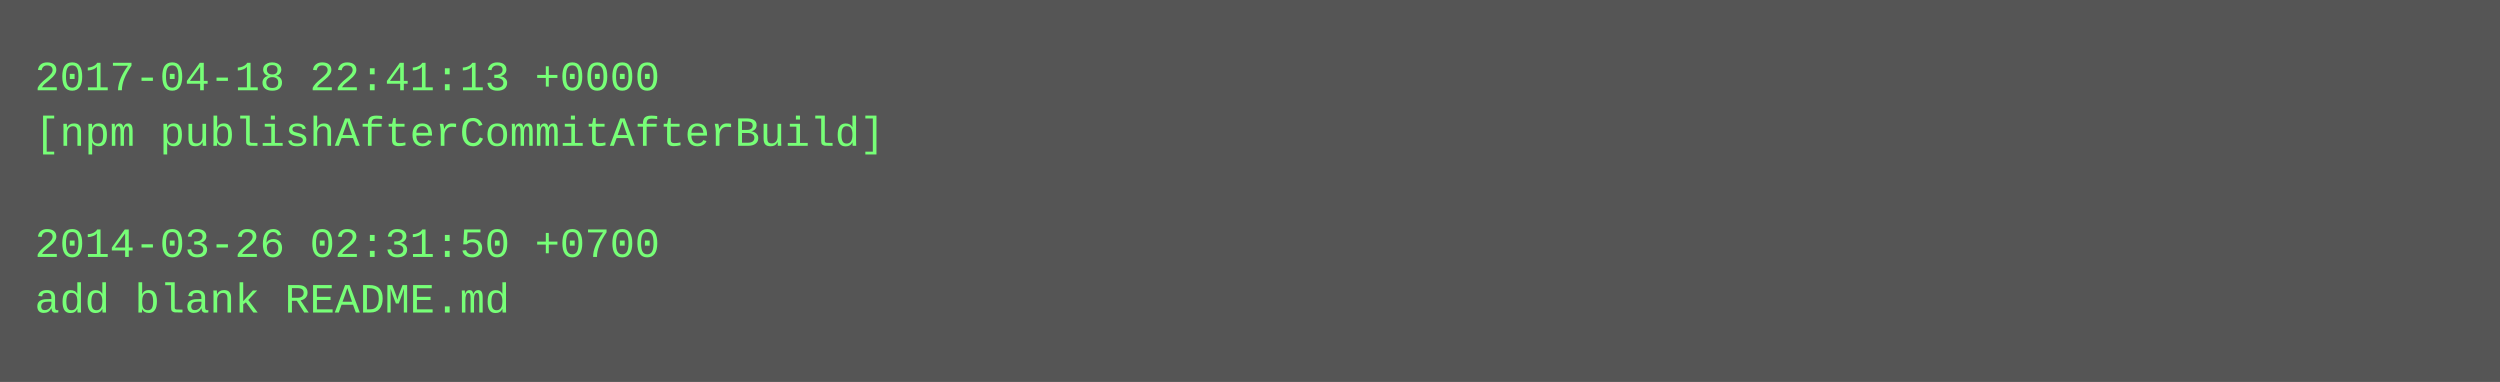
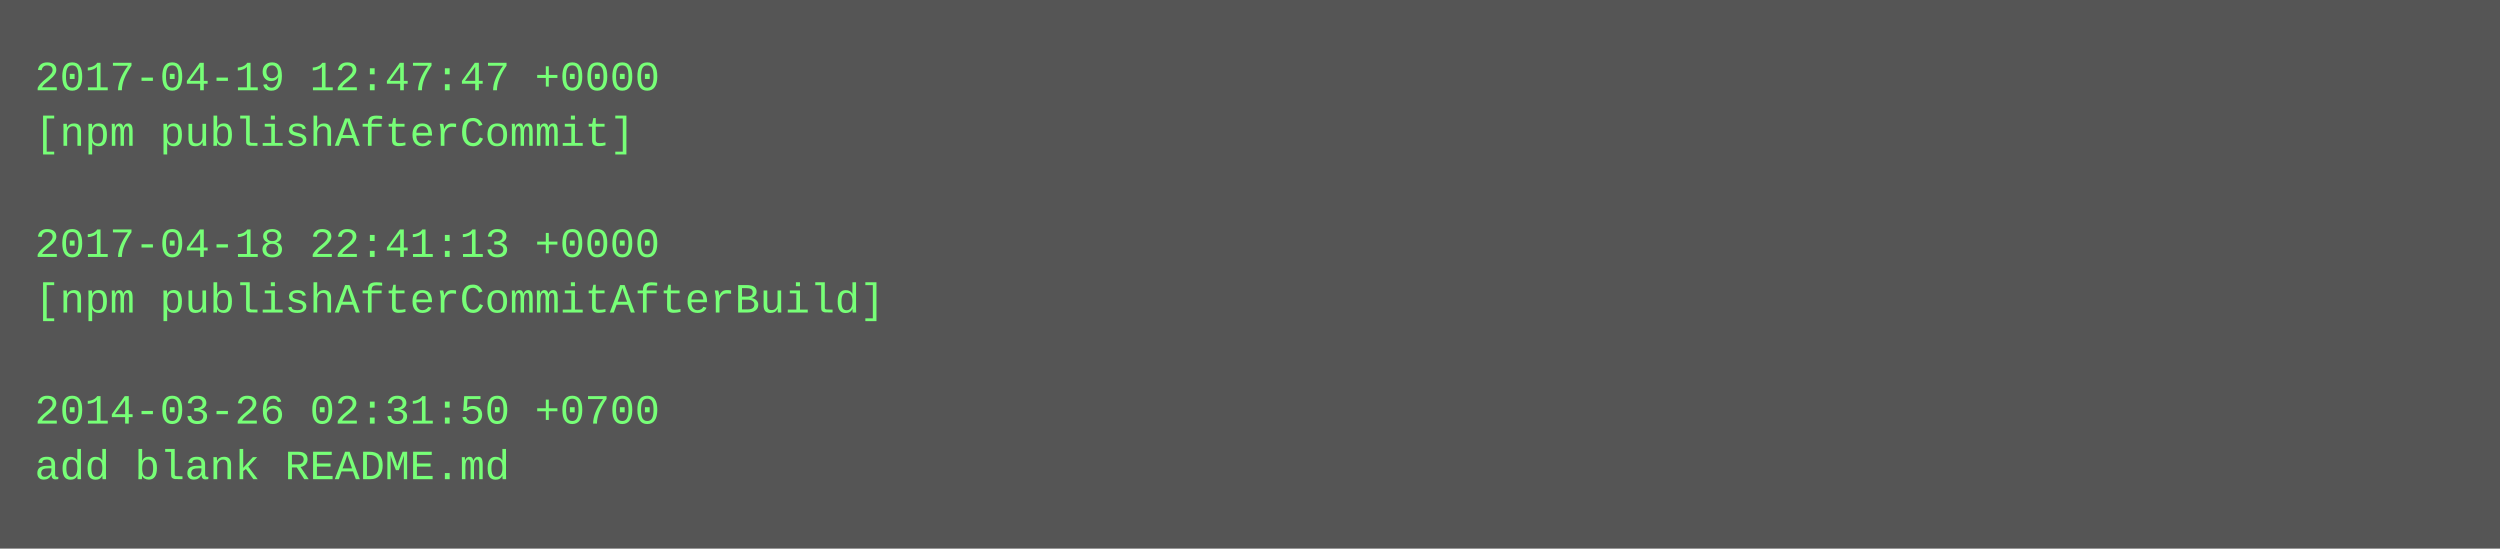
- <svg xmlns="http://www.w3.org/2000/svg" height="110" width="720">
-   <rect height="110" fill="#555" width="720" />
+ <svg xmlns="http://www.w3.org/2000/svg" height="158" width="720">
+   <rect height="158" fill="#555" width="720" />
  <text fill="#7f7" font-family="Courier New" font-size="12" xml:space="preserve">
-     <tspan x="10" y="26">2017-04-18 22:41:13 +0000</tspan>
-     <tspan x="10" y="42">[npm publishAfterCommitAfterBuild]</tspan>
+     <tspan x="10" y="26">2017-04-19 12:47:47 +0000</tspan>
+     <tspan x="10" y="42">[npm publishAfterCommit]</tspan>
    <tspan x="10" y="58" />
-     <tspan x="10" y="74">2014-03-26 02:31:50 +0700</tspan>
-     <tspan x="10" y="90">add blank README.md</tspan>
+     <tspan x="10" y="74">2017-04-18 22:41:13 +0000</tspan>
+     <tspan x="10" y="90">[npm publishAfterCommitAfterBuild]</tspan>
+     <tspan x="10" y="106" />
+     <tspan x="10" y="122">2014-03-26 02:31:50 +0700</tspan>
+     <tspan x="10" y="138">add blank README.md</tspan>
  </text>
</svg>
